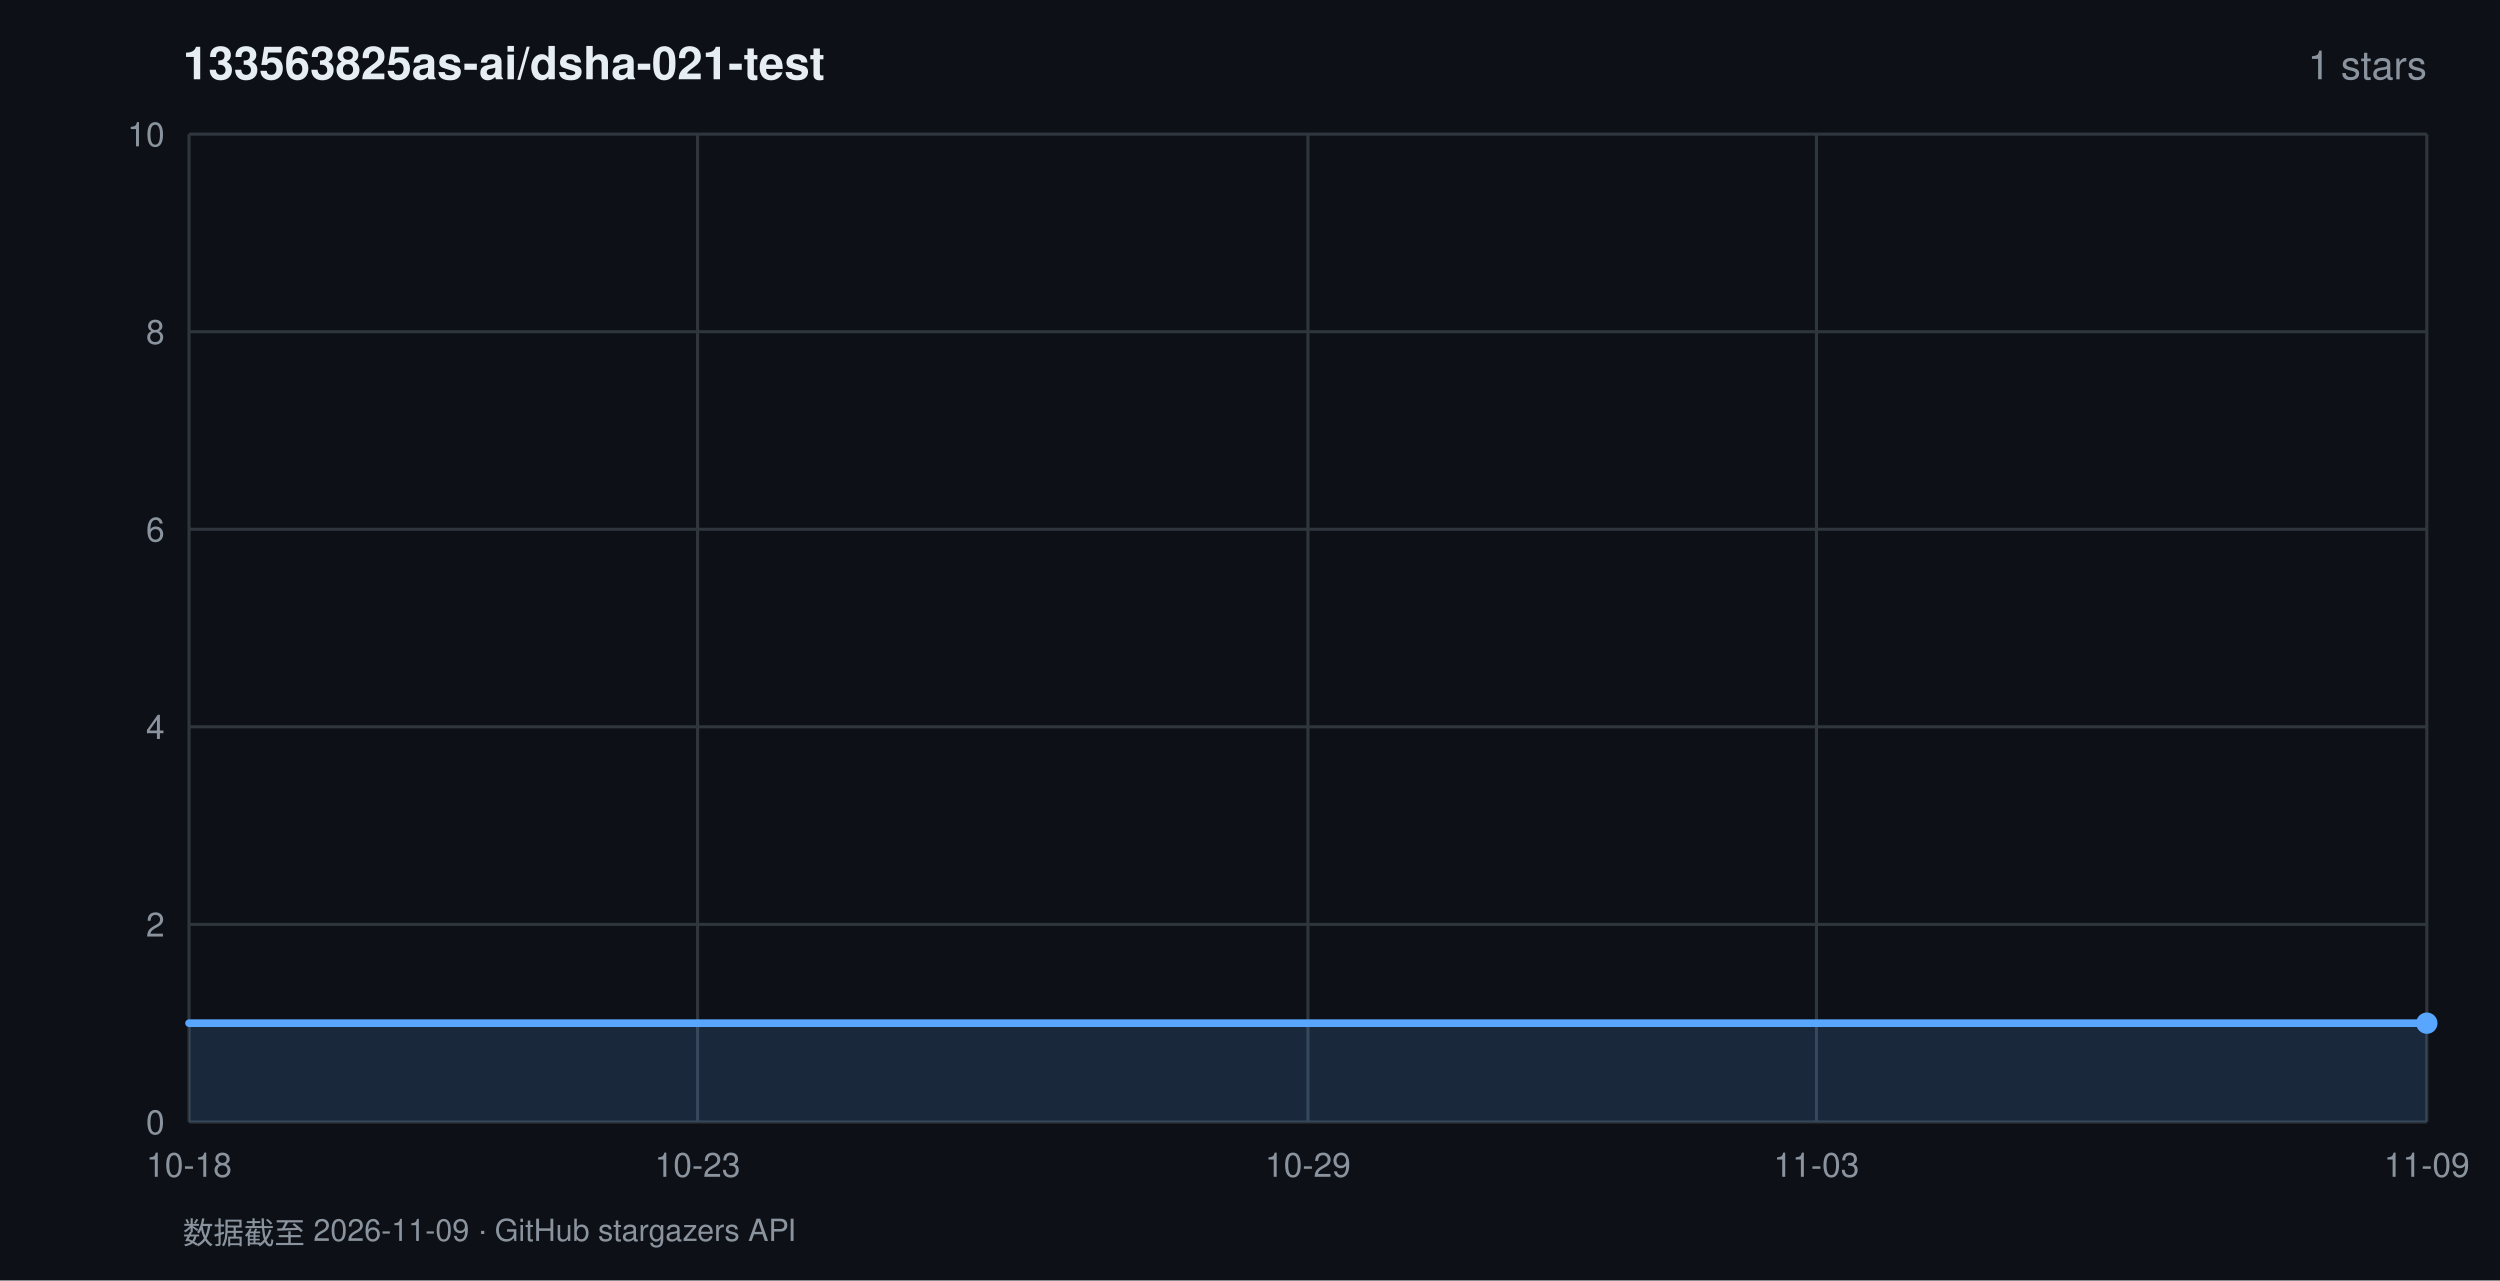
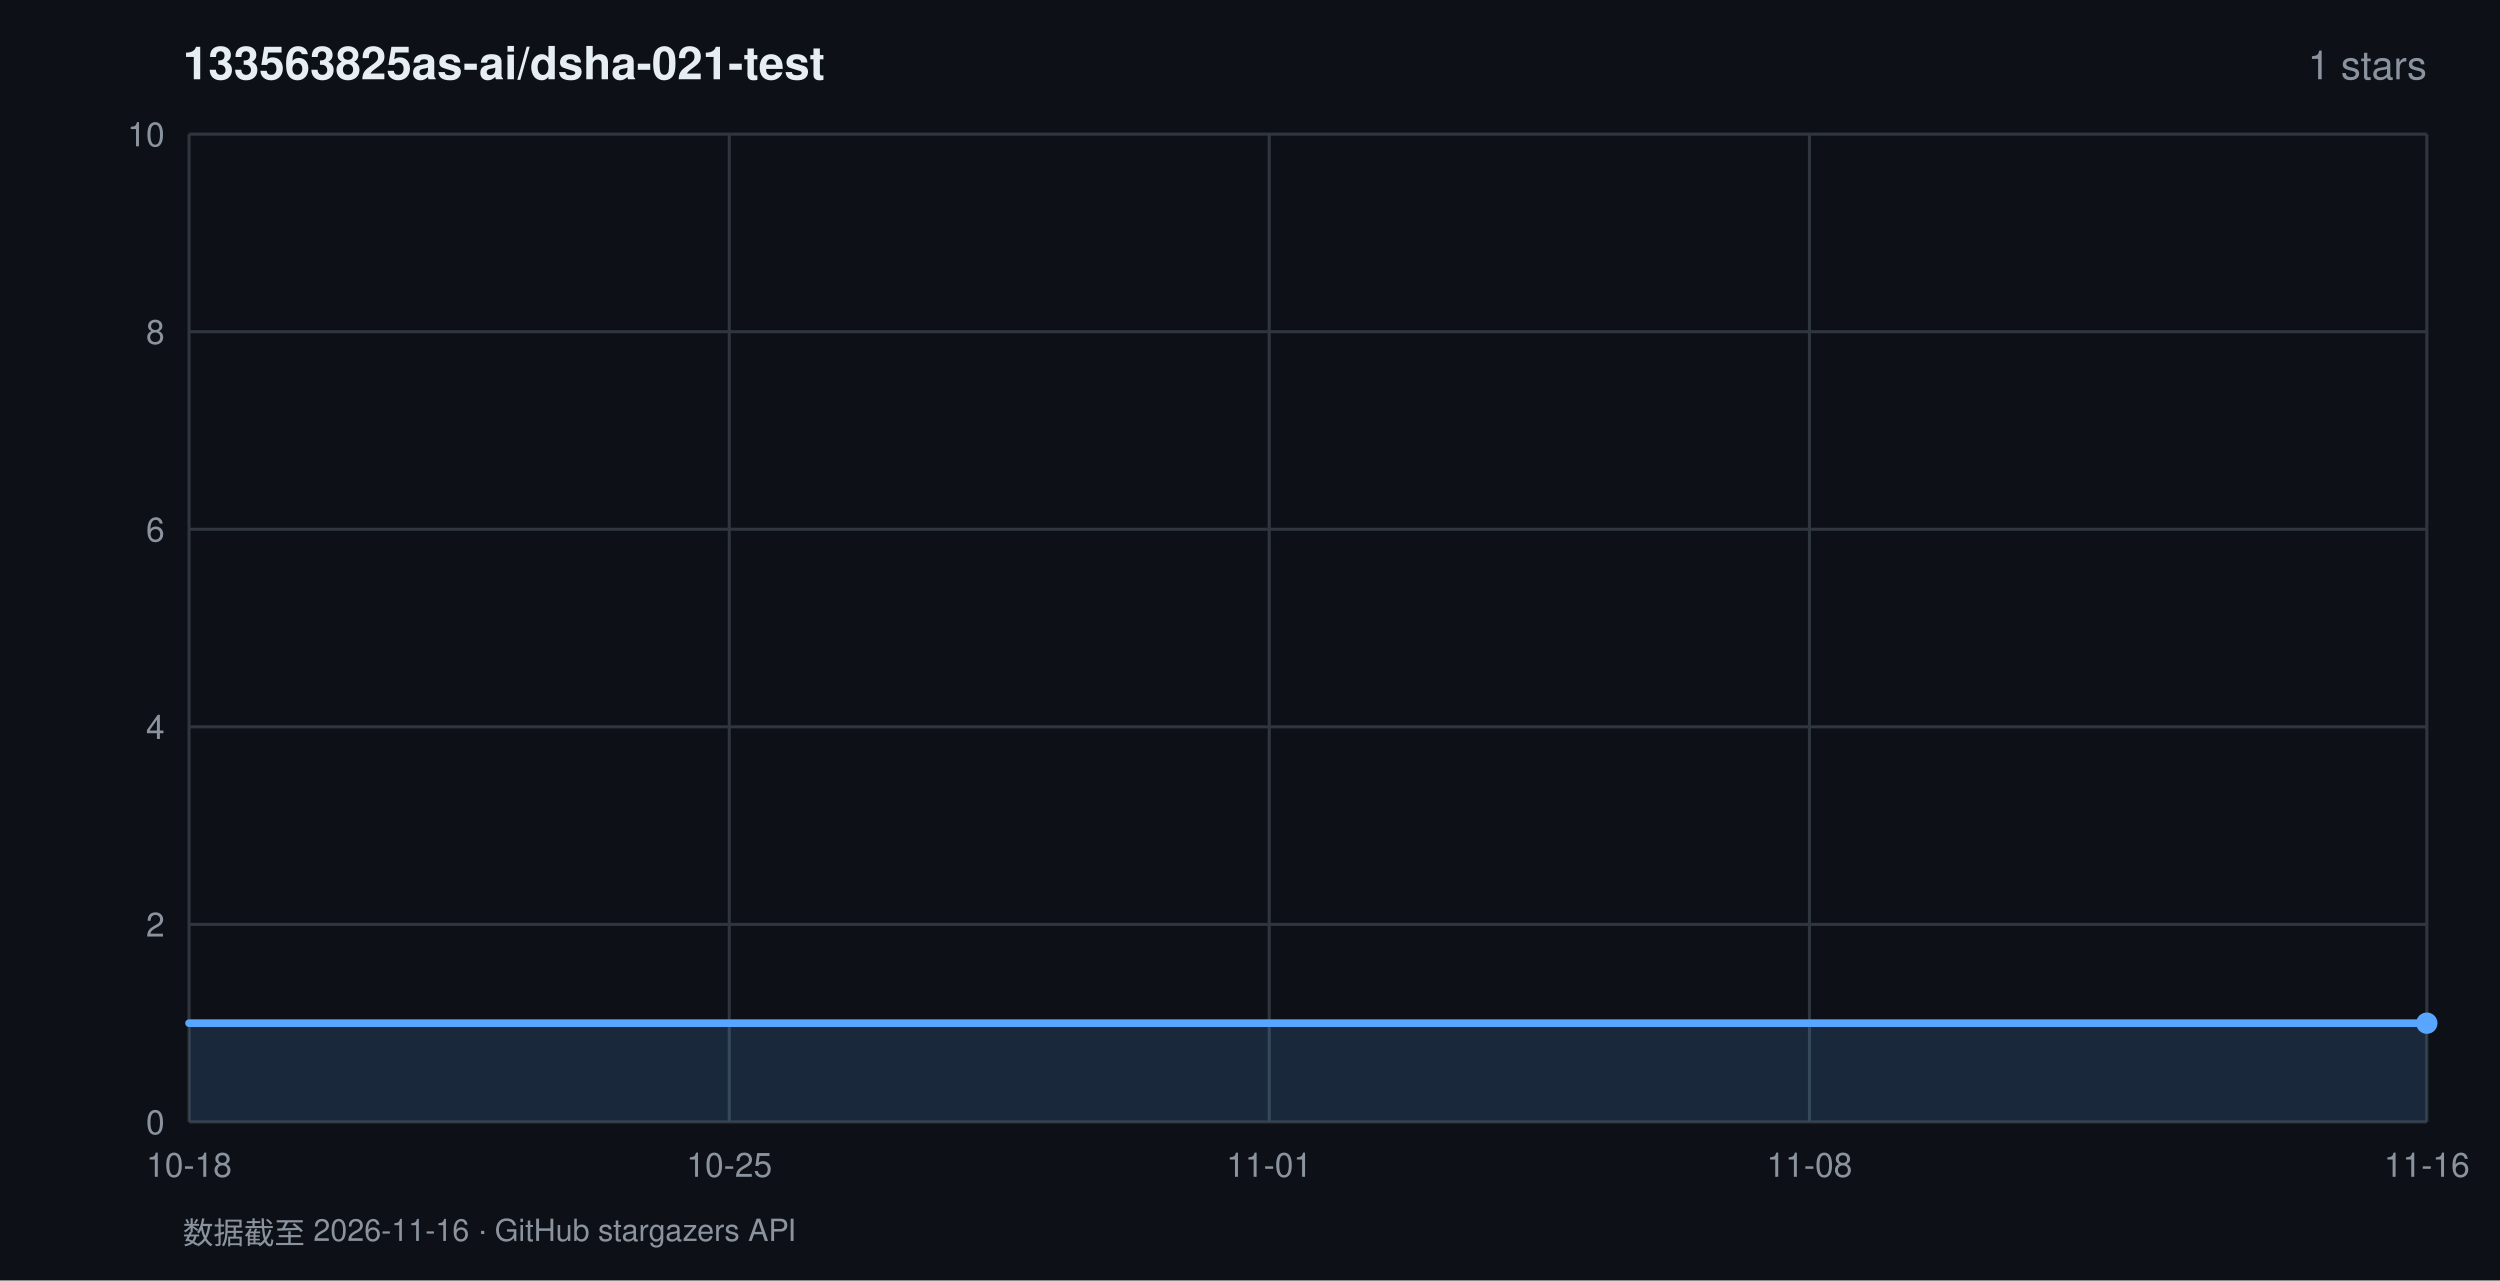
<svg xmlns="http://www.w3.org/2000/svg" width="820" height="420" viewBox="0 0 820 420" font-family="-apple-system,BlinkMacSystemFont,'Segoe UI',Helvetica,Arial,sans-serif">
  <rect width="820" height="420" fill="#0d1117" />
  <text x="60" y="26" fill="#e6edf3" font-size="15" font-weight="600">133563825as-ai/dsha-021-test</text>
  <text x="796" y="26" fill="#8b949e" font-size="13" text-anchor="end">1 stars</text>
  <line x1="62" y1="368.0" x2="796" y2="368.0" stroke="#30363d" stroke-width="1" />
  <text x="54" y="372.0" fill="#8b949e" font-size="11" text-anchor="end">0</text>
  <line x1="62" y1="303.2" x2="796" y2="303.2" stroke="#30363d" stroke-width="1" />
  <text x="54" y="307.2" fill="#8b949e" font-size="11" text-anchor="end">2</text>
  <line x1="62" y1="238.4" x2="796" y2="238.4" stroke="#30363d" stroke-width="1" />
  <text x="54" y="242.4" fill="#8b949e" font-size="11" text-anchor="end">4</text>
  <line x1="62" y1="173.6" x2="796" y2="173.6" stroke="#30363d" stroke-width="1" />
  <text x="54" y="177.6" fill="#8b949e" font-size="11" text-anchor="end">6</text>
  <line x1="62" y1="108.8" x2="796" y2="108.8" stroke="#30363d" stroke-width="1" />
  <text x="54" y="112.8" fill="#8b949e" font-size="11" text-anchor="end">8</text>
  <line x1="62" y1="44.0" x2="796" y2="44.0" stroke="#30363d" stroke-width="1" />
  <text x="54" y="48.0" fill="#8b949e" font-size="11" text-anchor="end">10</text>
  <line x1="62.0" y1="44" x2="62.0" y2="368" stroke="#30363d" stroke-width="1" />
  <text x="62.0" y="386" fill="#8b949e" font-size="11" text-anchor="middle">10-18</text>
-   <line x1="228.8" y1="44" x2="228.8" y2="368" stroke="#30363d" stroke-width="1" />
-   <text x="228.8" y="386" fill="#8b949e" font-size="11" text-anchor="middle">10-23</text>
-   <line x1="429.0" y1="44" x2="429.0" y2="368" stroke="#30363d" stroke-width="1" />
-   <text x="429.0" y="386" fill="#8b949e" font-size="11" text-anchor="middle">10-29</text>
-   <line x1="595.8" y1="44" x2="595.8" y2="368" stroke="#30363d" stroke-width="1" />
-   <text x="595.8" y="386" fill="#8b949e" font-size="11" text-anchor="middle">11-03</text>
+   <line x1="239.2" y1="44" x2="239.2" y2="368" stroke="#30363d" stroke-width="1" />
+   <text x="239.2" y="386" fill="#8b949e" font-size="11" text-anchor="middle">10-25</text>
+   <line x1="416.3" y1="44" x2="416.3" y2="368" stroke="#30363d" stroke-width="1" />
+   <text x="416.3" y="386" fill="#8b949e" font-size="11" text-anchor="middle">11-01</text>
+   <line x1="593.5" y1="44" x2="593.5" y2="368" stroke="#30363d" stroke-width="1" />
+   <text x="593.5" y="386" fill="#8b949e" font-size="11" text-anchor="middle">11-08</text>
  <line x1="796.0" y1="44" x2="796.0" y2="368" stroke="#30363d" stroke-width="1" />
-   <text x="796.0" y="386" fill="#8b949e" font-size="11" text-anchor="middle">11-09</text>
+   <text x="796.0" y="386" fill="#8b949e" font-size="11" text-anchor="middle">11-16</text>
  <polygon points="62.0,368.0 62.0,335.6 796.0,335.6 796.0,368.0" fill="rgba(88,166,255,0.16)" />
  <polyline points="62.0,335.6 796.0,335.6" fill="none" stroke="#58a6ff" stroke-width="2.5" stroke-linejoin="round" stroke-linecap="round" />
  <circle cx="796.0" cy="335.6" r="3.5" fill="#58a6ff" />
-   <text x="60" y="408" fill="#8b949e" font-size="10">数据截至 2026-11-09 · GitHub stargazers API</text>
+   <text x="60" y="408" fill="#8b949e" font-size="10">数据截至 2026-11-16 · GitHub stargazers API</text>
</svg>
